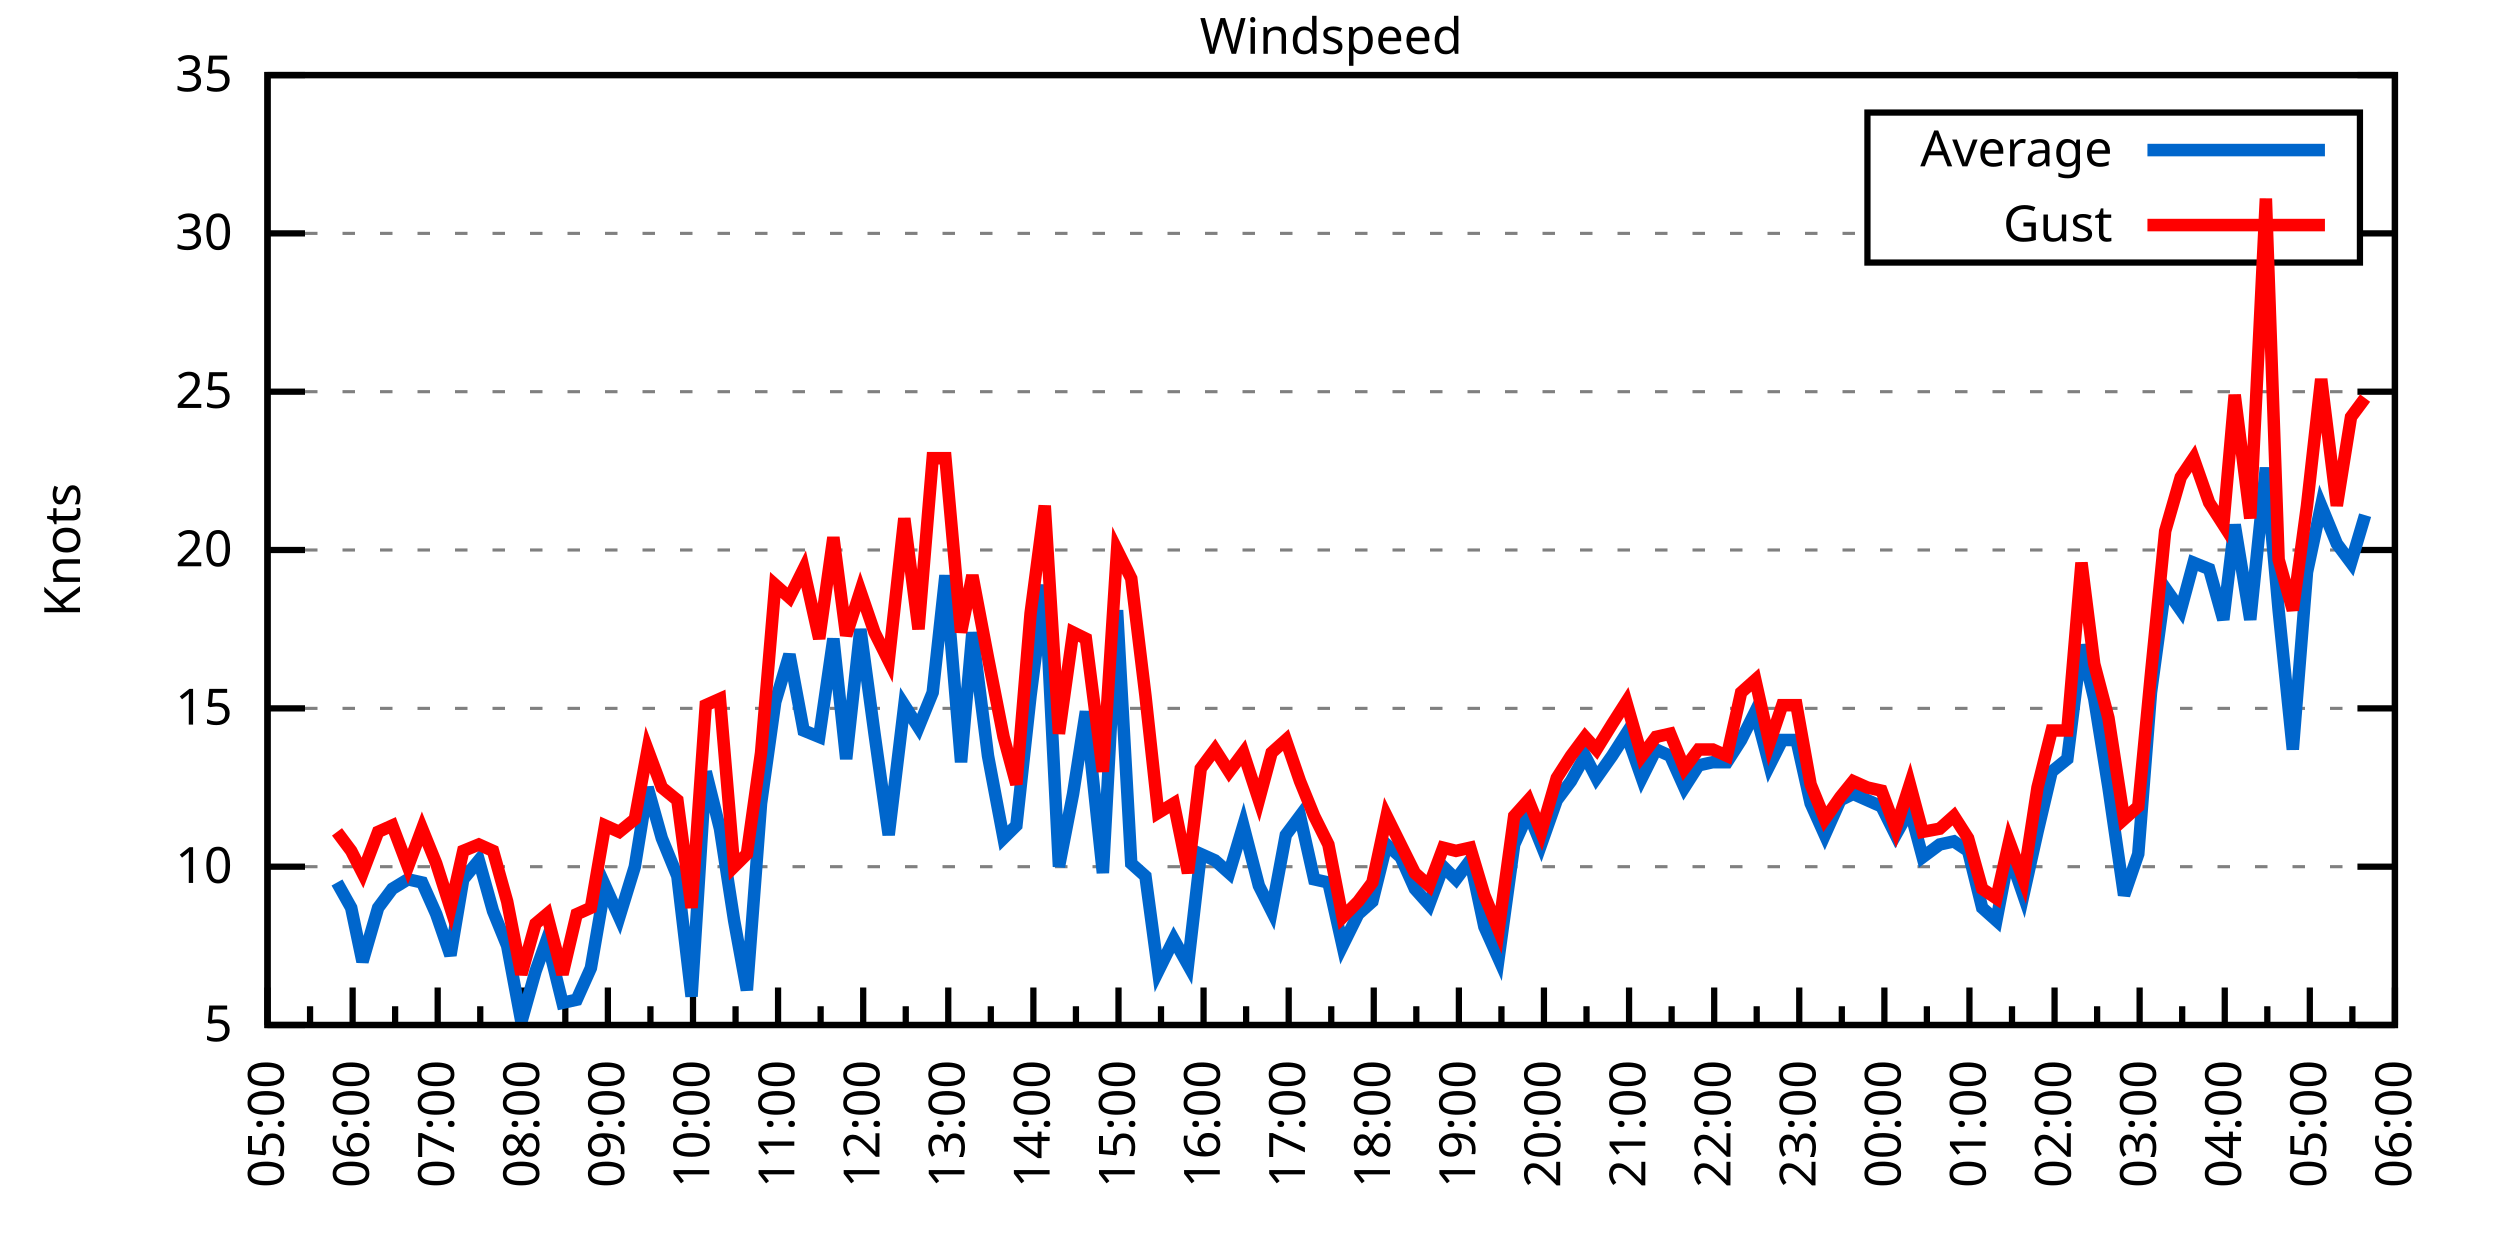
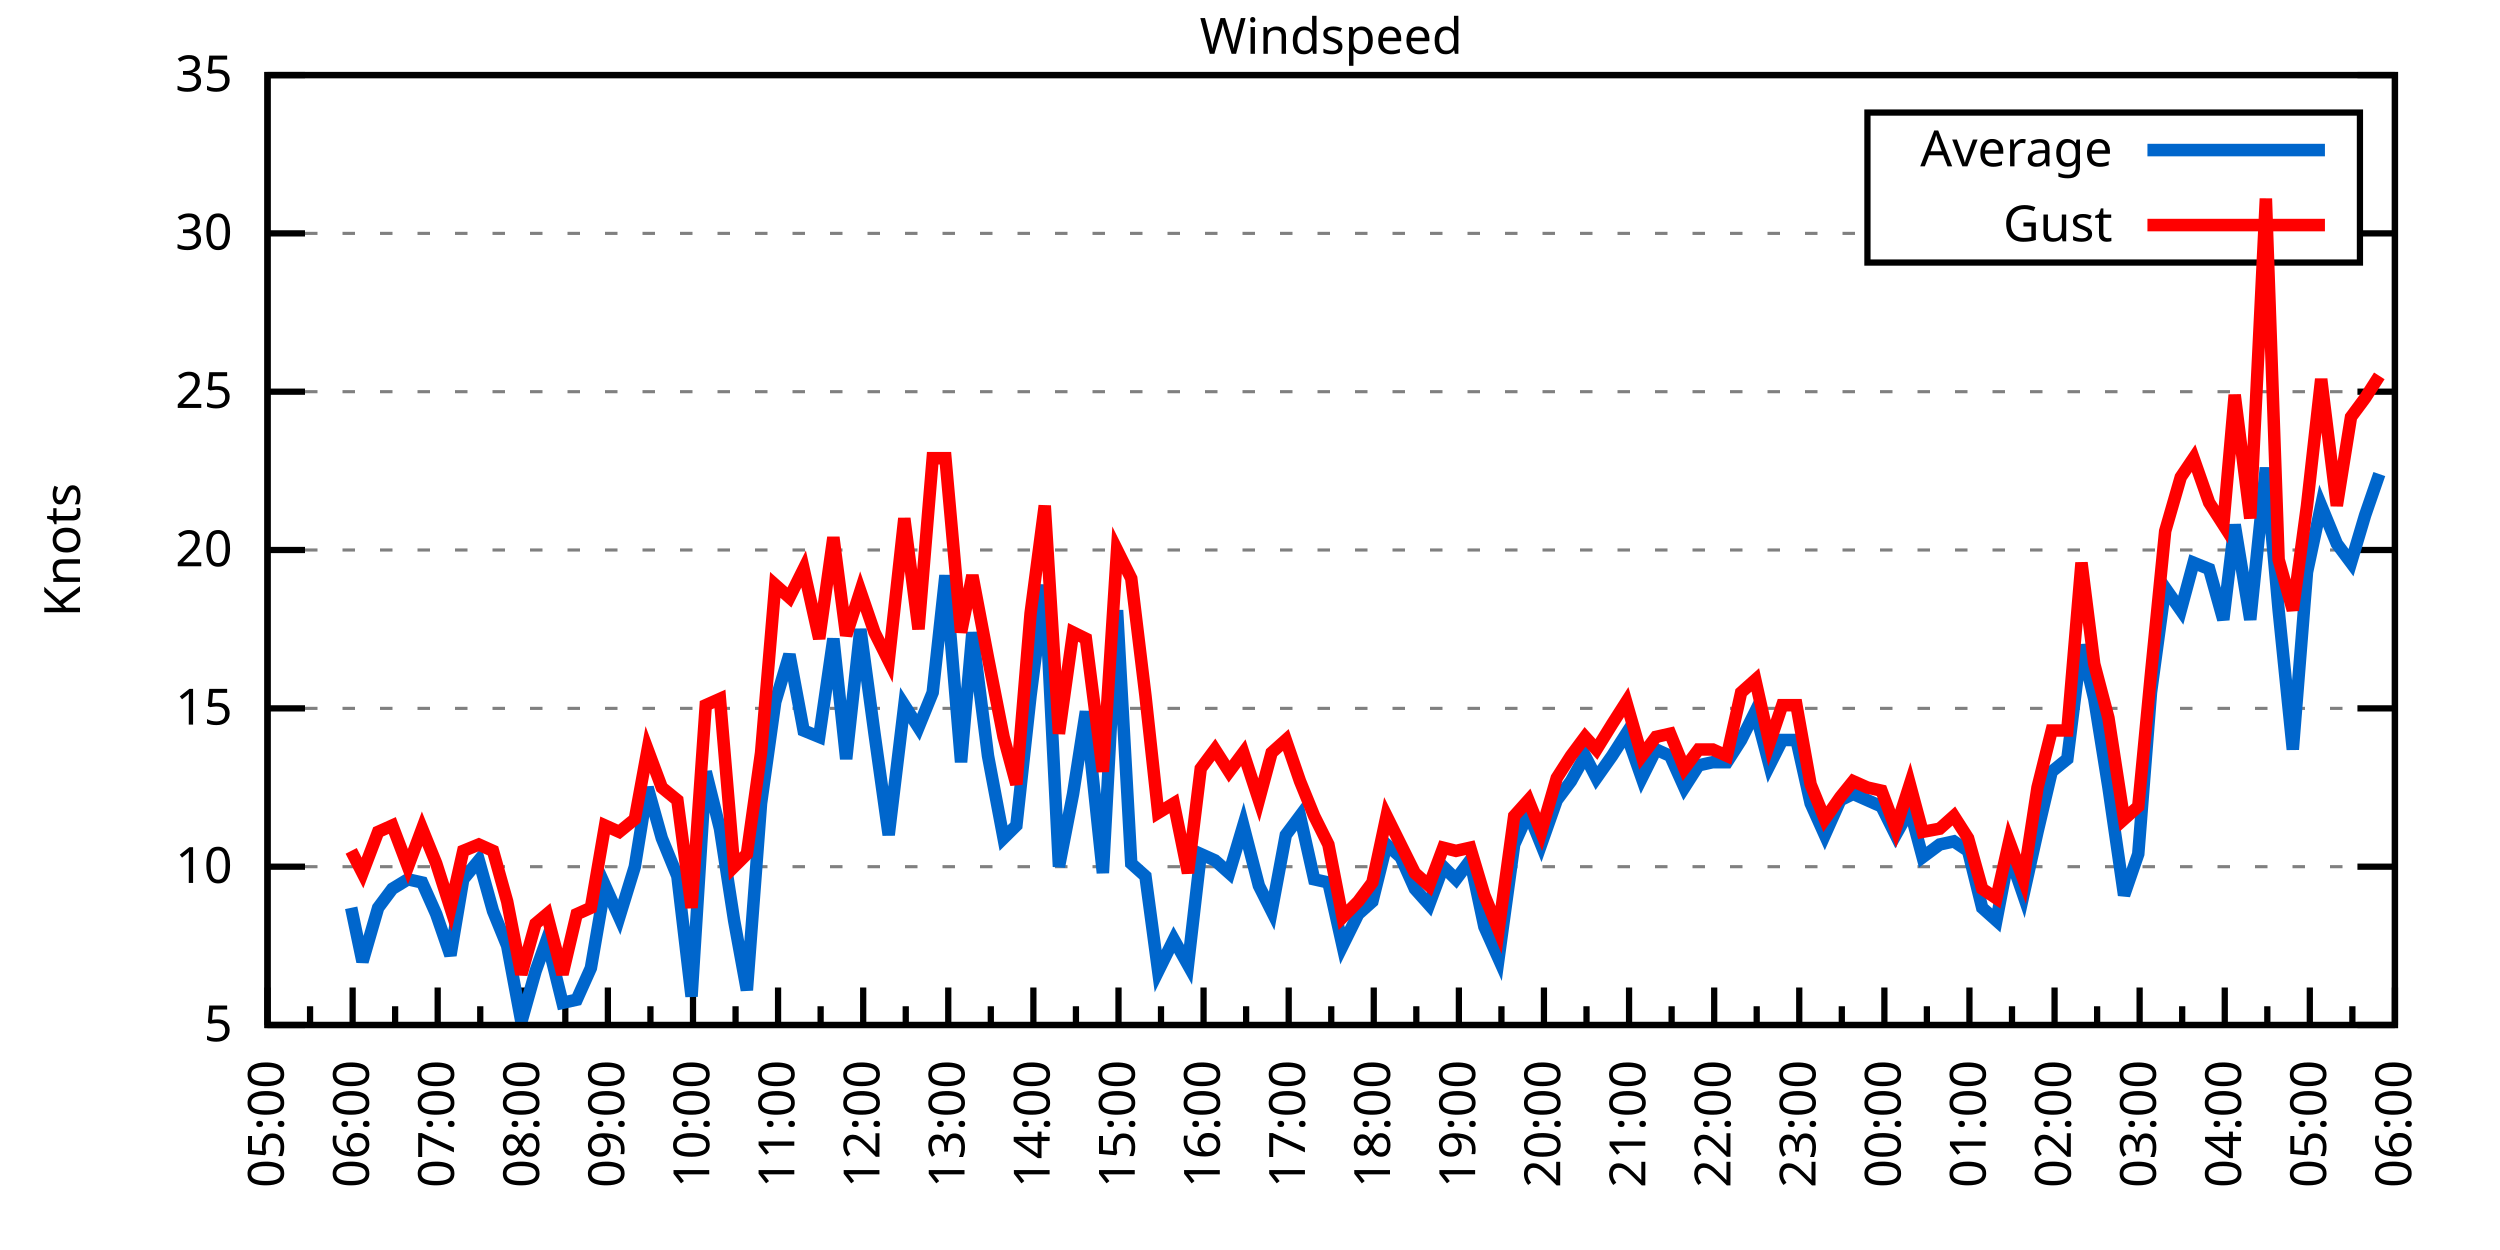
<svg xmlns="http://www.w3.org/2000/svg" xmlns:xlink="http://www.w3.org/1999/xlink" width="400" height="200" viewBox="0 0 400 200">
  <g id="gnuplot_canvas">
    <rect x="0" y="0" width="400" height="200" fill="none" />
    <defs>
      <circle id="gpDot" r="0.5" stroke-width="0.5" stroke="currentColor" />
      <path id="gpPt0" stroke-width="0.333" stroke="currentColor" d="M-1,0 h2 M0,-1 v2" />
      <path id="gpPt1" stroke-width="0.333" stroke="currentColor" d="M-1,-1 L1,1 M1,-1 L-1,1" />
      <path id="gpPt2" stroke-width="0.333" stroke="currentColor" d="M-1,0 L1,0 M0,-1 L0,1 M-1,-1 L1,1 M-1,1 L1,-1" />
      <rect id="gpPt3" stroke-width="0.333" stroke="currentColor" x="-1" y="-1" width="2" height="2" />
      <rect id="gpPt4" stroke-width="0.333" stroke="currentColor" fill="currentColor" x="-1" y="-1" width="2" height="2" />
      <circle id="gpPt5" stroke-width="0.333" stroke="currentColor" cx="0" cy="0" r="1" />
      <use xlink:href="#gpPt5" id="gpPt6" fill="currentColor" stroke="none" />
      <path id="gpPt7" stroke-width="0.333" stroke="currentColor" d="M0,-1.33 L-1.33,0.67 L1.33,0.67 z" />
      <use xlink:href="#gpPt7" id="gpPt8" fill="currentColor" stroke="none" />
      <use xlink:href="#gpPt7" id="gpPt9" stroke="currentColor" transform="rotate(180)" />
      <use xlink:href="#gpPt9" id="gpPt10" fill="currentColor" stroke="none" />
      <use xlink:href="#gpPt3" id="gpPt11" stroke="currentColor" transform="rotate(45)" />
      <use xlink:href="#gpPt11" id="gpPt12" fill="currentColor" stroke="none" />
      <path id="gpPt13" stroke-width="0.333" stroke="currentColor" d="M0,1.330 L1.265,0.411 L0.782,-1.067 L-0.782,-1.076 L-1.265,0.411 z" />
      <use xlink:href="#gpPt13" id="gpPt14" fill="currentColor" stroke="none" />
      <filter id="textbox" filterUnits="objectBoundingBox" x="0" y="0" height="1" width="1">
        <feFlood flood-color="white" flood-opacity="1" result="bgnd" />
        <feComposite in="SourceGraphic" in2="bgnd" operator="atop" />
      </filter>
      <filter id="greybox" filterUnits="objectBoundingBox" x="0" y="0" height="1" width="1">
        <feFlood flood-color="lightgrey" flood-opacity="1" result="grey" />
        <feComposite in="SourceGraphic" in2="grey" operator="atop" />
      </filter>
    </defs>
    <g fill="none" color="white" stroke="currentColor" stroke-width="1.00" stroke-linecap="butt" stroke-linejoin="miter">
</g>
    <g fill="none" color="black" stroke="currentColor" stroke-width="1.00" stroke-linecap="butt" stroke-linejoin="miter">
      <g stroke="none" shape-rendering="crispEdges">
        <polygon fill="rgb(255, 255, 255)" points="42.80,164.00 383.18,164.00 383.18,12.02 42.80,12.02 " />
      </g>
    </g>
    <g fill="none" color="black" stroke="currentColor" stroke-width="1.00" stroke-linecap="butt" stroke-linejoin="miter">
</g>
    <g fill="none" color="black" stroke="black" stroke-width="0.50" stroke-linecap="butt" stroke-linejoin="miter">
</g>
    <g fill="none" color="gray" stroke="currentColor" stroke-width="0.50" stroke-linecap="butt" stroke-linejoin="miter">
      <path stroke="gray" stroke-dasharray="2,4" class="gridline" d="M42.80,164.00 L383.19,164.00  " />
    </g>
    <g fill="none" color="gray" stroke="gray" stroke-width="1.00" stroke-linecap="butt" stroke-linejoin="miter">
</g>
    <g fill="none" color="black" stroke="currentColor" stroke-width="1.00" stroke-linecap="butt" stroke-linejoin="miter">
      <path stroke="black" d="M42.80,164.00 L48.80,164.00 M383.19,164.00 L377.19,164.00  " />
      <g transform="translate(37.20,166.60)" stroke="none" fill="black" font-family="Sans" font-size="8.00" text-anchor="end">
        <text>
          <tspan font-family="Sans"> 5</tspan>
        </text>
      </g>
    </g>
    <g fill="none" color="black" stroke="currentColor" stroke-width="1.00" stroke-linecap="butt" stroke-linejoin="miter">
</g>
    <g fill="none" color="black" stroke="black" stroke-width="0.50" stroke-linecap="butt" stroke-linejoin="miter">
</g>
    <g fill="none" color="gray" stroke="currentColor" stroke-width="0.50" stroke-linecap="butt" stroke-linejoin="miter">
      <path stroke="gray" stroke-dasharray="2,4" class="gridline" d="M42.80,138.67 L383.19,138.67  " />
    </g>
    <g fill="none" color="gray" stroke="gray" stroke-width="1.00" stroke-linecap="butt" stroke-linejoin="miter">
</g>
    <g fill="none" color="black" stroke="currentColor" stroke-width="1.00" stroke-linecap="butt" stroke-linejoin="miter">
      <path stroke="black" d="M42.80,138.67 L48.80,138.67 M383.19,138.67 L377.19,138.67  " />
      <g transform="translate(37.20,141.27)" stroke="none" fill="black" font-family="Sans" font-size="8.00" text-anchor="end">
        <text>
          <tspan font-family="Sans"> 10</tspan>
        </text>
      </g>
    </g>
    <g fill="none" color="black" stroke="currentColor" stroke-width="1.00" stroke-linecap="butt" stroke-linejoin="miter">
</g>
    <g fill="none" color="black" stroke="black" stroke-width="0.50" stroke-linecap="butt" stroke-linejoin="miter">
</g>
    <g fill="none" color="gray" stroke="currentColor" stroke-width="0.50" stroke-linecap="butt" stroke-linejoin="miter">
      <path stroke="gray" stroke-dasharray="2,4" class="gridline" d="M42.80,113.34 L383.19,113.34  " />
    </g>
    <g fill="none" color="gray" stroke="gray" stroke-width="1.00" stroke-linecap="butt" stroke-linejoin="miter">
</g>
    <g fill="none" color="black" stroke="currentColor" stroke-width="1.00" stroke-linecap="butt" stroke-linejoin="miter">
      <path stroke="black" d="M42.80,113.34 L48.80,113.34 M383.19,113.34 L377.19,113.34  " />
      <g transform="translate(37.20,115.94)" stroke="none" fill="black" font-family="Sans" font-size="8.00" text-anchor="end">
        <text>
          <tspan font-family="Sans"> 15</tspan>
        </text>
      </g>
    </g>
    <g fill="none" color="black" stroke="currentColor" stroke-width="1.00" stroke-linecap="butt" stroke-linejoin="miter">
</g>
    <g fill="none" color="black" stroke="black" stroke-width="0.50" stroke-linecap="butt" stroke-linejoin="miter">
</g>
    <g fill="none" color="gray" stroke="currentColor" stroke-width="0.50" stroke-linecap="butt" stroke-linejoin="miter">
      <path stroke="gray" stroke-dasharray="2,4" class="gridline" d="M42.80,88.00 L383.19,88.00  " />
    </g>
    <g fill="none" color="gray" stroke="gray" stroke-width="1.00" stroke-linecap="butt" stroke-linejoin="miter">
</g>
    <g fill="none" color="black" stroke="currentColor" stroke-width="1.00" stroke-linecap="butt" stroke-linejoin="miter">
      <path stroke="black" d="M42.80,88.00 L48.80,88.00 M383.19,88.00 L377.19,88.00  " />
      <g transform="translate(37.20,90.60)" stroke="none" fill="black" font-family="Sans" font-size="8.00" text-anchor="end">
        <text>
          <tspan font-family="Sans"> 20</tspan>
        </text>
      </g>
    </g>
    <g fill="none" color="black" stroke="currentColor" stroke-width="1.00" stroke-linecap="butt" stroke-linejoin="miter">
</g>
    <g fill="none" color="black" stroke="black" stroke-width="0.50" stroke-linecap="butt" stroke-linejoin="miter">
</g>
    <g fill="none" color="gray" stroke="currentColor" stroke-width="0.50" stroke-linecap="butt" stroke-linejoin="miter">
      <path stroke="gray" stroke-dasharray="2,4" class="gridline" d="M42.80,62.67 L383.19,62.67  " />
    </g>
    <g fill="none" color="gray" stroke="gray" stroke-width="1.00" stroke-linecap="butt" stroke-linejoin="miter">
</g>
    <g fill="none" color="black" stroke="currentColor" stroke-width="1.00" stroke-linecap="butt" stroke-linejoin="miter">
      <path stroke="black" d="M42.80,62.67 L48.80,62.67 M383.19,62.67 L377.19,62.67  " />
      <g transform="translate(37.20,65.27)" stroke="none" fill="black" font-family="Sans" font-size="8.00" text-anchor="end">
        <text>
          <tspan font-family="Sans"> 25</tspan>
        </text>
      </g>
    </g>
    <g fill="none" color="black" stroke="currentColor" stroke-width="1.00" stroke-linecap="butt" stroke-linejoin="miter">
</g>
    <g fill="none" color="black" stroke="black" stroke-width="0.50" stroke-linecap="butt" stroke-linejoin="miter">
</g>
    <g fill="none" color="gray" stroke="currentColor" stroke-width="0.50" stroke-linecap="butt" stroke-linejoin="miter">
      <path stroke="gray" stroke-dasharray="2,4" class="gridline" d="M42.80,37.34 L298.79,37.34 M377.59,37.34 L383.19,37.34  " />
    </g>
    <g fill="none" color="gray" stroke="gray" stroke-width="1.00" stroke-linecap="butt" stroke-linejoin="miter">
</g>
    <g fill="none" color="black" stroke="currentColor" stroke-width="1.00" stroke-linecap="butt" stroke-linejoin="miter">
      <path stroke="black" d="M42.80,37.34 L48.80,37.34 M383.19,37.34 L377.19,37.34  " />
      <g transform="translate(37.20,39.94)" stroke="none" fill="black" font-family="Sans" font-size="8.00" text-anchor="end">
        <text>
          <tspan font-family="Sans"> 30</tspan>
        </text>
      </g>
    </g>
    <g fill="none" color="black" stroke="currentColor" stroke-width="1.00" stroke-linecap="butt" stroke-linejoin="miter">
</g>
    <g fill="none" color="black" stroke="black" stroke-width="0.50" stroke-linecap="butt" stroke-linejoin="miter">
</g>
    <g fill="none" color="gray" stroke="currentColor" stroke-width="0.50" stroke-linecap="butt" stroke-linejoin="miter">
      <path stroke="gray" stroke-dasharray="2,4" class="gridline" d="M42.80,12.01 L383.19,12.01  " />
    </g>
    <g fill="none" color="gray" stroke="gray" stroke-width="1.00" stroke-linecap="butt" stroke-linejoin="miter">
</g>
    <g fill="none" color="black" stroke="currentColor" stroke-width="1.00" stroke-linecap="butt" stroke-linejoin="miter">
      <path stroke="black" d="M42.80,12.01 L48.80,12.01 M383.19,12.01 L377.19,12.01  " />
      <g transform="translate(37.20,14.61)" stroke="none" fill="black" font-family="Sans" font-size="8.00" text-anchor="end">
        <text>
          <tspan font-family="Sans"> 35</tspan>
        </text>
      </g>
    </g>
    <g fill="none" color="black" stroke="currentColor" stroke-width="1.00" stroke-linecap="butt" stroke-linejoin="miter">
      <path stroke="black" d="M42.80,164.00 L42.80,158.00  " />
      <g transform="translate(45.40,169.60) rotate(270)" stroke="none" fill="black" font-family="Sans" font-size="8.00" text-anchor="end">
        <text>
          <tspan font-family="Sans">05:00</tspan>
        </text>
      </g>
    </g>
    <g fill="none" color="black" stroke="currentColor" stroke-width="1.00" stroke-linecap="butt" stroke-linejoin="miter">
      <path stroke="black" d="M49.61,164.00 L49.61,161.00 M56.42,164.00 L56.42,158.00  " />
      <g transform="translate(59.02,169.60) rotate(270)" stroke="none" fill="black" font-family="Sans" font-size="8.00" text-anchor="end">
        <text>
          <tspan font-family="Sans">06:00</tspan>
        </text>
      </g>
    </g>
    <g fill="none" color="black" stroke="currentColor" stroke-width="1.00" stroke-linecap="butt" stroke-linejoin="miter">
      <path stroke="black" d="M63.22,164.00 L63.22,161.00 M70.03,164.00 L70.03,158.00  " />
      <g transform="translate(72.63,169.60) rotate(270)" stroke="none" fill="black" font-family="Sans" font-size="8.00" text-anchor="end">
        <text>
          <tspan font-family="Sans">07:00</tspan>
        </text>
      </g>
    </g>
    <g fill="none" color="black" stroke="currentColor" stroke-width="1.00" stroke-linecap="butt" stroke-linejoin="miter">
      <path stroke="black" d="M76.84,164.00 L76.84,161.00 M83.65,164.00 L83.65,158.00  " />
      <g transform="translate(86.25,169.60) rotate(270)" stroke="none" fill="black" font-family="Sans" font-size="8.00" text-anchor="end">
        <text>
          <tspan font-family="Sans">08:00</tspan>
        </text>
      </g>
    </g>
    <g fill="none" color="black" stroke="currentColor" stroke-width="1.00" stroke-linecap="butt" stroke-linejoin="miter">
      <path stroke="black" d="M90.45,164.00 L90.45,161.00 M97.26,164.00 L97.26,158.00  " />
      <g transform="translate(99.86,169.60) rotate(270)" stroke="none" fill="black" font-family="Sans" font-size="8.00" text-anchor="end">
        <text>
          <tspan font-family="Sans">09:00</tspan>
        </text>
      </g>
    </g>
    <g fill="none" color="black" stroke="currentColor" stroke-width="1.00" stroke-linecap="butt" stroke-linejoin="miter">
      <path stroke="black" d="M104.07,164.00 L104.07,161.00 M110.88,164.00 L110.88,158.00  " />
      <g transform="translate(113.48,169.60) rotate(270)" stroke="none" fill="black" font-family="Sans" font-size="8.00" text-anchor="end">
        <text>
          <tspan font-family="Sans">10:00</tspan>
        </text>
      </g>
    </g>
    <g fill="none" color="black" stroke="currentColor" stroke-width="1.00" stroke-linecap="butt" stroke-linejoin="miter">
      <path stroke="black" d="M117.69,164.00 L117.69,161.00 M124.49,164.00 L124.49,158.00  " />
      <g transform="translate(127.09,169.60) rotate(270)" stroke="none" fill="black" font-family="Sans" font-size="8.00" text-anchor="end">
        <text>
          <tspan font-family="Sans">11:00</tspan>
        </text>
      </g>
    </g>
    <g fill="none" color="black" stroke="currentColor" stroke-width="1.00" stroke-linecap="butt" stroke-linejoin="miter">
      <path stroke="black" d="M131.30,164.00 L131.30,161.00 M138.11,164.00 L138.11,158.00  " />
      <g transform="translate(140.71,169.60) rotate(270)" stroke="none" fill="black" font-family="Sans" font-size="8.00" text-anchor="end">
        <text>
          <tspan font-family="Sans">12:00</tspan>
        </text>
      </g>
    </g>
    <g fill="none" color="black" stroke="currentColor" stroke-width="1.00" stroke-linecap="butt" stroke-linejoin="miter">
      <path stroke="black" d="M144.92,164.00 L144.92,161.00 M151.72,164.00 L151.72,158.00  " />
      <g transform="translate(154.32,169.60) rotate(270)" stroke="none" fill="black" font-family="Sans" font-size="8.00" text-anchor="end">
        <text>
          <tspan font-family="Sans">13:00</tspan>
        </text>
      </g>
    </g>
    <g fill="none" color="black" stroke="currentColor" stroke-width="1.00" stroke-linecap="butt" stroke-linejoin="miter">
      <path stroke="black" d="M158.53,164.00 L158.53,161.00 M165.34,164.00 L165.34,158.00  " />
      <g transform="translate(167.94,169.60) rotate(270)" stroke="none" fill="black" font-family="Sans" font-size="8.00" text-anchor="end">
        <text>
          <tspan font-family="Sans">14:00</tspan>
        </text>
      </g>
    </g>
    <g fill="none" color="black" stroke="currentColor" stroke-width="1.00" stroke-linecap="butt" stroke-linejoin="miter">
      <path stroke="black" d="M172.15,164.00 L172.15,161.00 M178.96,164.00 L178.96,158.00  " />
      <g transform="translate(181.56,169.60) rotate(270)" stroke="none" fill="black" font-family="Sans" font-size="8.00" text-anchor="end">
        <text>
          <tspan font-family="Sans">15:00</tspan>
        </text>
      </g>
    </g>
    <g fill="none" color="black" stroke="currentColor" stroke-width="1.00" stroke-linecap="butt" stroke-linejoin="miter">
      <path stroke="black" d="M185.76,164.00 L185.76,161.00 M192.57,164.00 L192.57,158.00  " />
      <g transform="translate(195.17,169.60) rotate(270)" stroke="none" fill="black" font-family="Sans" font-size="8.00" text-anchor="end">
        <text>
          <tspan font-family="Sans">16:00</tspan>
        </text>
      </g>
    </g>
    <g fill="none" color="black" stroke="currentColor" stroke-width="1.00" stroke-linecap="butt" stroke-linejoin="miter">
      <path stroke="black" d="M199.38,164.00 L199.38,161.00 M206.19,164.00 L206.19,158.00  " />
      <g transform="translate(208.79,169.60) rotate(270)" stroke="none" fill="black" font-family="Sans" font-size="8.00" text-anchor="end">
        <text>
          <tspan font-family="Sans">17:00</tspan>
        </text>
      </g>
    </g>
    <g fill="none" color="black" stroke="currentColor" stroke-width="1.00" stroke-linecap="butt" stroke-linejoin="miter">
      <path stroke="black" d="M213.00,164.00 L213.00,161.00 M219.80,164.00 L219.80,158.00  " />
      <g transform="translate(222.40,169.60) rotate(270)" stroke="none" fill="black" font-family="Sans" font-size="8.00" text-anchor="end">
        <text>
          <tspan font-family="Sans">18:00</tspan>
        </text>
      </g>
    </g>
    <g fill="none" color="black" stroke="currentColor" stroke-width="1.00" stroke-linecap="butt" stroke-linejoin="miter">
      <path stroke="black" d="M226.61,164.00 L226.61,161.00 M233.42,164.00 L233.42,158.00  " />
      <g transform="translate(236.02,169.60) rotate(270)" stroke="none" fill="black" font-family="Sans" font-size="8.00" text-anchor="end">
        <text>
          <tspan font-family="Sans">19:00</tspan>
        </text>
      </g>
    </g>
    <g fill="none" color="black" stroke="currentColor" stroke-width="1.00" stroke-linecap="butt" stroke-linejoin="miter">
      <path stroke="black" d="M240.23,164.00 L240.23,161.00 M247.03,164.00 L247.03,158.00  " />
      <g transform="translate(249.63,169.60) rotate(270)" stroke="none" fill="black" font-family="Sans" font-size="8.00" text-anchor="end">
        <text>
          <tspan font-family="Sans">20:00</tspan>
        </text>
      </g>
    </g>
    <g fill="none" color="black" stroke="currentColor" stroke-width="1.00" stroke-linecap="butt" stroke-linejoin="miter">
      <path stroke="black" d="M253.84,164.00 L253.84,161.00 M260.65,164.00 L260.65,158.00  " />
      <g transform="translate(263.25,169.60) rotate(270)" stroke="none" fill="black" font-family="Sans" font-size="8.00" text-anchor="end">
        <text>
          <tspan font-family="Sans">21:00</tspan>
        </text>
      </g>
    </g>
    <g fill="none" color="black" stroke="currentColor" stroke-width="1.00" stroke-linecap="butt" stroke-linejoin="miter">
      <path stroke="black" d="M267.46,164.00 L267.46,161.00 M274.27,164.00 L274.27,158.00  " />
      <g transform="translate(276.87,169.60) rotate(270)" stroke="none" fill="black" font-family="Sans" font-size="8.00" text-anchor="end">
        <text>
          <tspan font-family="Sans">22:00</tspan>
        </text>
      </g>
    </g>
    <g fill="none" color="black" stroke="currentColor" stroke-width="1.00" stroke-linecap="butt" stroke-linejoin="miter">
      <path stroke="black" d="M281.07,164.00 L281.07,161.00 M287.88,164.00 L287.88,158.00  " />
      <g transform="translate(290.48,169.60) rotate(270)" stroke="none" fill="black" font-family="Sans" font-size="8.00" text-anchor="end">
        <text>
          <tspan font-family="Sans">23:00</tspan>
        </text>
      </g>
    </g>
    <g fill="none" color="black" stroke="currentColor" stroke-width="1.00" stroke-linecap="butt" stroke-linejoin="miter">
      <path stroke="black" d="M294.69,164.00 L294.69,161.00 M301.50,164.00 L301.50,158.00  " />
      <g transform="translate(304.10,169.60) rotate(270)" stroke="none" fill="black" font-family="Sans" font-size="8.00" text-anchor="end">
        <text>
          <tspan font-family="Sans">00:00</tspan>
        </text>
      </g>
    </g>
    <g fill="none" color="black" stroke="currentColor" stroke-width="1.00" stroke-linecap="butt" stroke-linejoin="miter">
      <path stroke="black" d="M308.30,164.00 L308.30,161.00 M315.11,164.00 L315.11,158.00  " />
      <g transform="translate(317.71,169.60) rotate(270)" stroke="none" fill="black" font-family="Sans" font-size="8.00" text-anchor="end">
        <text>
          <tspan font-family="Sans">01:00</tspan>
        </text>
      </g>
    </g>
    <g fill="none" color="black" stroke="currentColor" stroke-width="1.00" stroke-linecap="butt" stroke-linejoin="miter">
      <path stroke="black" d="M321.92,164.00 L321.92,161.00 M328.73,164.00 L328.73,158.00  " />
      <g transform="translate(331.33,169.60) rotate(270)" stroke="none" fill="black" font-family="Sans" font-size="8.00" text-anchor="end">
        <text>
          <tspan font-family="Sans">02:00</tspan>
        </text>
      </g>
    </g>
    <g fill="none" color="black" stroke="currentColor" stroke-width="1.00" stroke-linecap="butt" stroke-linejoin="miter">
      <path stroke="black" d="M335.54,164.00 L335.54,161.00 M342.34,164.00 L342.34,158.00  " />
      <g transform="translate(344.94,169.60) rotate(270)" stroke="none" fill="black" font-family="Sans" font-size="8.00" text-anchor="end">
        <text>
          <tspan font-family="Sans">03:00</tspan>
        </text>
      </g>
    </g>
    <g fill="none" color="black" stroke="currentColor" stroke-width="1.00" stroke-linecap="butt" stroke-linejoin="miter">
      <path stroke="black" d="M349.15,164.00 L349.15,161.00 M355.96,164.00 L355.96,158.00  " />
      <g transform="translate(358.56,169.60) rotate(270)" stroke="none" fill="black" font-family="Sans" font-size="8.00" text-anchor="end">
        <text>
          <tspan font-family="Sans">04:00</tspan>
        </text>
      </g>
    </g>
    <g fill="none" color="black" stroke="currentColor" stroke-width="1.00" stroke-linecap="butt" stroke-linejoin="miter">
      <path stroke="black" d="M362.77,164.00 L362.77,161.00 M369.57,164.00 L369.57,158.00  " />
      <g transform="translate(372.17,169.60) rotate(270)" stroke="none" fill="black" font-family="Sans" font-size="8.00" text-anchor="end">
        <text>
          <tspan font-family="Sans">05:00</tspan>
        </text>
      </g>
    </g>
    <g fill="none" color="black" stroke="currentColor" stroke-width="1.00" stroke-linecap="butt" stroke-linejoin="miter">
      <path stroke="black" d="M376.38,164.00 L376.38,161.00 M383.19,164.00 L383.19,158.00  " />
      <g transform="translate(385.79,169.60) rotate(270)" stroke="none" fill="black" font-family="Sans" font-size="8.00" text-anchor="end">
        <text>
          <tspan font-family="Sans">06:00</tspan>
        </text>
      </g>
    </g>
    <g fill="none" color="black" stroke="currentColor" stroke-width="1.00" stroke-linecap="butt" stroke-linejoin="miter">
</g>
    <g fill="none" color="black" stroke="currentColor" stroke-width="1.00" stroke-linecap="butt" stroke-linejoin="miter">
      <path stroke="black" d="M42.80,12.01 L42.80,164.00 L383.19,164.00 L383.19,12.01 L42.80,12.01 Z  " />
    </g>
    <g fill="none" color="black" stroke="currentColor" stroke-width="1.00" stroke-linecap="butt" stroke-linejoin="miter">
      <g transform="translate(12.80,88.01) rotate(270)" stroke="none" fill="black" font-family="Sans" font-size="8.00" text-anchor="middle">
        <text>
          <tspan font-family="Sans">Knots</tspan>
        </text>
      </g>
    </g>
    <g fill="none" color="black" stroke="currentColor" stroke-width="1.00" stroke-linecap="butt" stroke-linejoin="miter">
</g>
    <g fill="none" color="black" stroke="currentColor" stroke-width="1.00" stroke-linecap="butt" stroke-linejoin="miter">
      <path stroke="black" d="M298.79,42.01 L298.79,18.01 L377.59,18.01 L377.59,42.01 L298.79,42.01 Z  " />
    </g>
    <g id="Windspeed_plot_1">
      <g fill="none" color="white" stroke="black" stroke-width="2.00" stroke-linecap="butt" stroke-linejoin="miter">
</g>
      <g fill="none" color="black" stroke="currentColor" stroke-width="2.00" stroke-linecap="butt" stroke-linejoin="miter">
        <g transform="translate(337.99,26.61)" stroke="none" fill="black" font-family="Sans" font-size="8.00" text-anchor="end">
          <text>
            <tspan font-family="Sans">Average</tspan>
          </text>
        </g>
      </g>
      <g fill="none" color="black" stroke="currentColor" stroke-width="2.00" stroke-linecap="butt" stroke-linejoin="miter">
-         <path stroke="rgb(  0, 102, 204)" d="M343.59,24.01 L371.99,24.01 M53.92,141.20 L56.19,145.25 L58.00,153.87 L60.50,145.25 L62.77,142.21 L65.27,140.69   L67.54,141.20 L69.80,146.27 L72.07,152.85 L74.12,140.69 L76.61,137.66 L78.88,145.76 L81.15,151.33 L83.42,163.49   L85.69,155.39 L87.50,150.32 L90.00,160.45 L92.27,159.95 L94.54,154.88 L96.81,141.71 L99.08,146.77 L101.57,138.67   L103.62,126.00 L105.89,134.11 L108.38,140.19 L110.65,159.44 L112.92,123.47 L115.19,132.59 L117.46,147.28 L119.50,158.43   L121.77,128.54 L124.04,112.32 L126.31,104.72 L128.58,116.88 L131.07,117.90 L133.34,102.19 L135.39,121.44 L137.66,100.67   L139.92,117.39 L142.19,133.60 L144.69,112.83 L146.96,116.38 L149.23,110.80 L151.27,92.06 L153.77,121.95 L155.58,101.18   L158.08,120.94 L160.57,134.11 L162.62,132.08 L164.89,111.31 L167.16,93.58 L169.43,138.67 L171.69,127.02 L173.74,113.84   L176.46,139.68 L178.73,97.63 L181.00,138.16 L183.27,140.19 L185.31,155.39 L187.81,150.32 L190.08,154.37 L192.12,136.64   L194.39,137.66 L196.66,139.68 L198.93,132.08 L201.42,141.71 L203.46,145.76 L205.73,133.60 L208.00,130.56 L210.27,140.69   L212.54,141.20 L214.81,151.33 L217.31,146.27 L219.58,144.24 L221.85,135.12 L224.11,137.15 L226.38,142.21 L228.65,144.75   L230.92,138.67 L232.96,140.69 L235.23,137.66 L237.50,148.29 L239.77,153.36 L242.27,135.12 L244.54,130.06 L246.58,135.12   L249.08,128.03 L251.35,124.99 L253.61,120.94 L255.43,124.48 L257.93,120.94 L260.20,117.39 L262.69,124.48 L264.96,119.92   L267.23,120.94 L269.50,126.00 L271.77,122.46 L274.04,121.95 L276.31,121.95 L278.58,118.40 L280.85,113.84 L283.12,122.46   L285.16,118.40 L287.43,118.40 L289.70,128.54 L291.97,133.60 L294.46,128.03 L296.50,127.02 L298.77,128.03 L301.04,129.04   L303.31,133.60 L305.58,129.55 L307.62,137.15 L310.35,135.12 L312.62,134.62 L314.89,136.14 L317.15,145.25 L319.42,147.28   L321.47,136.64 L323.74,143.23 L326.00,133.10 L328.27,123.47 L330.77,121.44 L333.04,103.20 L335.08,111.82 L337.35,126.00   L339.85,143.23 L342.12,136.64 L344.16,110.80 L346.43,94.08 L348.92,97.63 L350.97,90.03 L353.46,91.04 L355.73,99.15   L357.55,83.95 L360.04,99.15 L362.54,74.83 L364.58,97.63 L366.85,119.92 L369.12,91.55 L371.39,80.91 L373.89,86.99   L376.16,90.03 L378.42,82.43  " />
+         <path stroke="rgb(  0, 102, 204)" d="M343.59,24.01 L371.99,24.01 M56.19,145.25 L58.00,153.87 L60.50,145.25 L62.77,142.21 L65.27,140.69 L67.54,141.20   L69.80,146.27 L72.07,152.85 L74.12,140.69 L76.61,137.66 L78.88,145.76 L81.15,151.33 L83.42,163.49 L85.69,155.39   L87.50,150.32 L90.00,160.45 L92.27,159.95 L94.54,154.88 L96.81,141.71 L99.08,146.77 L101.57,138.67 L103.62,126.00   L105.89,134.11 L108.38,140.19 L110.65,159.44 L112.92,123.47 L115.19,132.59 L117.46,147.28 L119.50,158.43 L121.77,128.54   L124.04,112.32 L126.31,104.72 L128.58,116.88 L131.07,117.90 L133.34,102.19 L135.39,121.44 L137.66,100.67 L139.92,117.39   L142.19,133.60 L144.69,112.83 L146.96,116.38 L149.23,110.80 L151.27,92.06 L153.77,121.95 L155.58,101.18 L158.08,120.94   L160.57,134.11 L162.62,132.08 L164.89,111.31 L167.16,93.58 L169.43,138.67 L171.69,127.02 L173.74,113.84 L176.46,139.68   L178.73,97.63 L181.00,138.16 L183.27,140.19 L185.31,155.39 L187.81,150.32 L190.08,154.37 L192.12,136.64 L194.39,137.66   L196.66,139.68 L198.93,132.08 L201.42,141.71 L203.46,145.76 L205.73,133.60 L208.00,130.56 L210.27,140.69 L212.54,141.20   L214.81,151.33 L217.31,146.27 L219.58,144.24 L221.85,135.12 L224.11,137.15 L226.38,142.21 L228.65,144.75 L230.92,138.67   L232.96,140.69 L235.23,137.66 L237.50,148.29 L239.77,153.36 L242.27,135.12 L244.54,130.06 L246.58,135.12 L249.08,128.03   L251.35,124.99 L253.61,120.94 L255.43,124.48 L257.93,120.94 L260.20,117.39 L262.69,124.48 L264.96,119.92 L267.23,120.94   L269.50,126.00 L271.77,122.46 L274.04,121.95 L276.31,121.95 L278.58,118.40 L280.85,113.84 L283.12,122.46 L285.16,118.40   L287.43,118.40 L289.70,128.54 L291.97,133.60 L294.46,128.03 L296.50,127.02 L298.77,128.03 L301.04,129.04 L303.31,133.60   L305.58,129.55 L307.62,137.15 L310.35,135.12 L312.62,134.62 L314.89,136.14 L317.15,145.25 L319.42,147.28 L321.47,136.64   L323.74,143.23 L326.00,133.10 L328.27,123.47 L330.77,121.44 L333.04,103.20 L335.08,111.82 L337.35,126.00 L339.85,143.23   L342.12,136.64 L344.16,110.80 L346.43,94.08 L348.92,97.63 L350.97,90.03 L353.46,91.04 L355.73,99.15 L357.55,83.95   L360.04,99.15 L362.54,74.83 L364.58,97.63 L366.85,119.92 L369.12,91.55 L371.39,80.91 L373.89,86.99 L376.16,90.03   L378.42,82.43 L380.69,75.85  " />
      </g>
    </g>
    <g id="Windspeed_plot_2">
      <g fill="none" color="black" stroke="currentColor" stroke-width="2.00" stroke-linecap="butt" stroke-linejoin="miter">
        <g transform="translate(337.99,38.61)" stroke="none" fill="black" font-family="Sans" font-size="8.00" text-anchor="end">
          <text>
            <tspan font-family="Sans">Gust</tspan>
          </text>
        </g>
      </g>
      <g fill="none" color="black" stroke="currentColor" stroke-width="2.00" stroke-linecap="butt" stroke-linejoin="miter">
-         <path stroke="rgb(255,   0,   0)" d="M343.59,36.01 L371.99,36.01 M53.92,133.10 L56.19,136.14 L58.00,139.68 L60.50,133.10 L62.77,132.08 L65.27,138.67   L67.54,132.59 L69.80,138.16 L72.07,145.25 L74.12,136.14 L76.61,135.12 L78.88,136.14 L81.15,144.24 L83.42,155.89   L85.69,147.79 L87.50,146.27 L90.00,155.89 L92.27,146.27 L94.54,145.25 L96.81,132.08 L99.08,133.10 L101.57,131.07   L103.62,119.92 L105.89,126.00 L108.38,128.03 L110.65,145.25 L112.92,112.83 L115.19,111.82 L117.46,138.67 L119.50,136.64   L121.77,120.43 L124.04,93.58 L126.31,95.60 L128.58,91.04 L131.07,102.19 L133.34,85.98 L135.39,101.68 L137.66,94.59   L139.92,101.18 L142.19,105.74 L144.69,82.94 L146.96,100.67 L149.23,73.31 L151.27,73.31 L153.77,101.18 L155.58,92.06   L158.08,105.23 L160.57,117.90 L162.62,125.50 L164.89,98.14 L167.16,80.91 L169.43,117.39 L171.69,101.18 L173.74,102.19   L176.46,123.47 L178.73,88.00 L181.00,92.56 L183.27,111.31 L185.31,130.06 L187.81,128.54 L190.08,139.68 L192.12,122.96   L194.39,119.92 L196.66,123.47 L198.93,120.43 L201.42,128.03 L203.46,120.43 L205.73,118.40 L208.00,124.99 L210.27,130.56   L212.54,135.12 L214.81,146.77 L217.31,144.24 L219.58,141.20 L221.85,130.56 L224.11,135.12 L226.38,139.68 L228.65,141.71   L230.92,135.63 L232.96,136.14 L235.23,135.63 L237.50,143.23 L239.77,148.80 L242.27,130.56 L244.54,128.03 L246.58,133.10   L249.08,124.48 L251.35,120.94 L253.61,117.90 L255.43,119.92 L257.93,115.87 L260.20,112.32 L262.69,120.94 L264.96,117.90   L267.23,117.39 L269.50,122.96 L271.77,119.92 L274.04,119.92 L276.31,120.94 L278.58,110.80 L280.85,108.78 L283.12,118.91   L285.16,112.83 L287.43,112.83 L289.70,125.50 L291.97,131.07 L294.46,127.52 L296.50,124.99 L298.77,126.00 L301.04,126.51   L303.31,132.59 L305.58,125.50 L307.62,133.10 L310.35,132.59 L312.62,130.56 L314.89,134.11 L317.15,142.21 L319.42,143.73   L321.47,134.62 L323.74,140.69 L326.00,126.00 L328.27,116.88 L330.77,116.88 L333.04,90.03 L335.08,106.24 L337.35,114.86   L339.85,131.07 L342.12,129.04 L344.16,107.76 L346.43,84.97 L348.92,76.35 L350.97,73.31 L353.46,80.41 L355.73,83.95   L357.55,63.18 L360.04,82.94 L362.54,31.77 L364.58,89.52 L366.85,97.63 L369.12,80.91 L371.39,60.65 L373.89,80.91   L376.16,66.73 L378.42,63.69  " />
+         <path stroke="rgb(255,   0,   0)" d="M343.59,36.01 L371.99,36.01 M56.19,136.14 L58.00,139.68 L60.50,133.10 L62.77,132.08 L65.27,138.67 L67.54,132.59   L69.80,138.16 L72.07,145.25 L74.12,136.14 L76.61,135.12 L78.88,136.14 L81.15,144.24 L83.42,155.89 L85.69,147.79   L87.50,146.27 L90.00,155.89 L92.27,146.27 L94.54,145.25 L96.81,132.08 L99.08,133.10 L101.57,131.07 L103.62,119.92   L105.89,126.00 L108.38,128.03 L110.65,145.25 L112.92,112.83 L115.19,111.82 L117.46,138.67 L119.50,136.64 L121.77,120.43   L124.04,93.58 L126.31,95.60 L128.58,91.04 L131.07,102.19 L133.34,85.98 L135.39,101.68 L137.66,94.59 L139.92,101.18   L142.19,105.74 L144.69,82.94 L146.96,100.67 L149.23,73.31 L151.27,73.31 L153.77,101.18 L155.58,92.06 L158.08,105.23   L160.57,117.90 L162.62,125.50 L164.89,98.14 L167.16,80.91 L169.43,117.39 L171.69,101.18 L173.74,102.19 L176.46,123.47   L178.73,88.00 L181.00,92.56 L183.27,111.31 L185.31,130.06 L187.81,128.54 L190.08,139.68 L192.12,122.96 L194.39,119.92   L196.66,123.47 L198.93,120.43 L201.42,128.03 L203.46,120.43 L205.73,118.40 L208.00,124.99 L210.27,130.56 L212.54,135.12   L214.81,146.77 L217.31,144.24 L219.58,141.20 L221.85,130.56 L224.11,135.12 L226.38,139.68 L228.65,141.71 L230.92,135.63   L232.96,136.14 L235.23,135.63 L237.50,143.23 L239.77,148.80 L242.27,130.56 L244.54,128.03 L246.58,133.10 L249.08,124.48   L251.35,120.94 L253.61,117.90 L255.43,119.92 L257.93,115.87 L260.20,112.32 L262.69,120.94 L264.96,117.90 L267.23,117.39   L269.50,122.96 L271.77,119.92 L274.04,119.92 L276.31,120.94 L278.58,110.80 L280.85,108.78 L283.12,118.91 L285.16,112.83   L287.43,112.83 L289.70,125.50 L291.97,131.07 L294.46,127.52 L296.50,124.99 L298.77,126.00 L301.04,126.51 L303.31,132.59   L305.58,125.50 L307.62,133.10 L310.35,132.59 L312.62,130.56 L314.89,134.11 L317.15,142.21 L319.42,143.73 L321.47,134.62   L323.74,140.69 L326.00,126.00 L328.27,116.88 L330.77,116.88 L333.04,90.03 L335.08,106.24 L337.35,114.86 L339.85,131.07   L342.12,129.04 L344.16,107.76 L346.43,84.97 L348.92,76.35 L350.97,73.31 L353.46,80.41 L355.73,83.95 L357.55,63.18   L360.04,82.94 L362.54,31.77 L364.58,89.52 L366.85,97.63 L369.12,80.91 L371.39,60.65 L373.89,80.91 L376.16,66.73   L378.42,63.69 L380.69,60.14  " />
      </g>
    </g>
    <g fill="none" color="black" stroke="currentColor" stroke-width="2.00" stroke-linecap="butt" stroke-linejoin="miter">
</g>
    <g fill="none" color="black" stroke="black" stroke-width="1.00" stroke-linecap="butt" stroke-linejoin="miter">
</g>
    <g fill="none" color="black" stroke="currentColor" stroke-width="1.00" stroke-linecap="butt" stroke-linejoin="miter">
      <path stroke="black" d="M42.80,12.01 L42.80,164.00 L383.19,164.00 L383.19,12.01 L42.80,12.01 Z  " />
    </g>
    <g fill="none" color="black" stroke="currentColor" stroke-width="1.00" stroke-linecap="butt" stroke-linejoin="miter">
      <g transform="translate(212.99,8.61)" stroke="none" fill="black" font-family="Sans" font-size="8.00" text-anchor="middle">
        <text>
          <tspan font-family="Sans">Windspeed</tspan>
        </text>
      </g>
    </g>
    <g fill="none" color="black" stroke="currentColor" stroke-width="1.00" stroke-linecap="butt" stroke-linejoin="miter">
</g>
  </g>
</svg>
